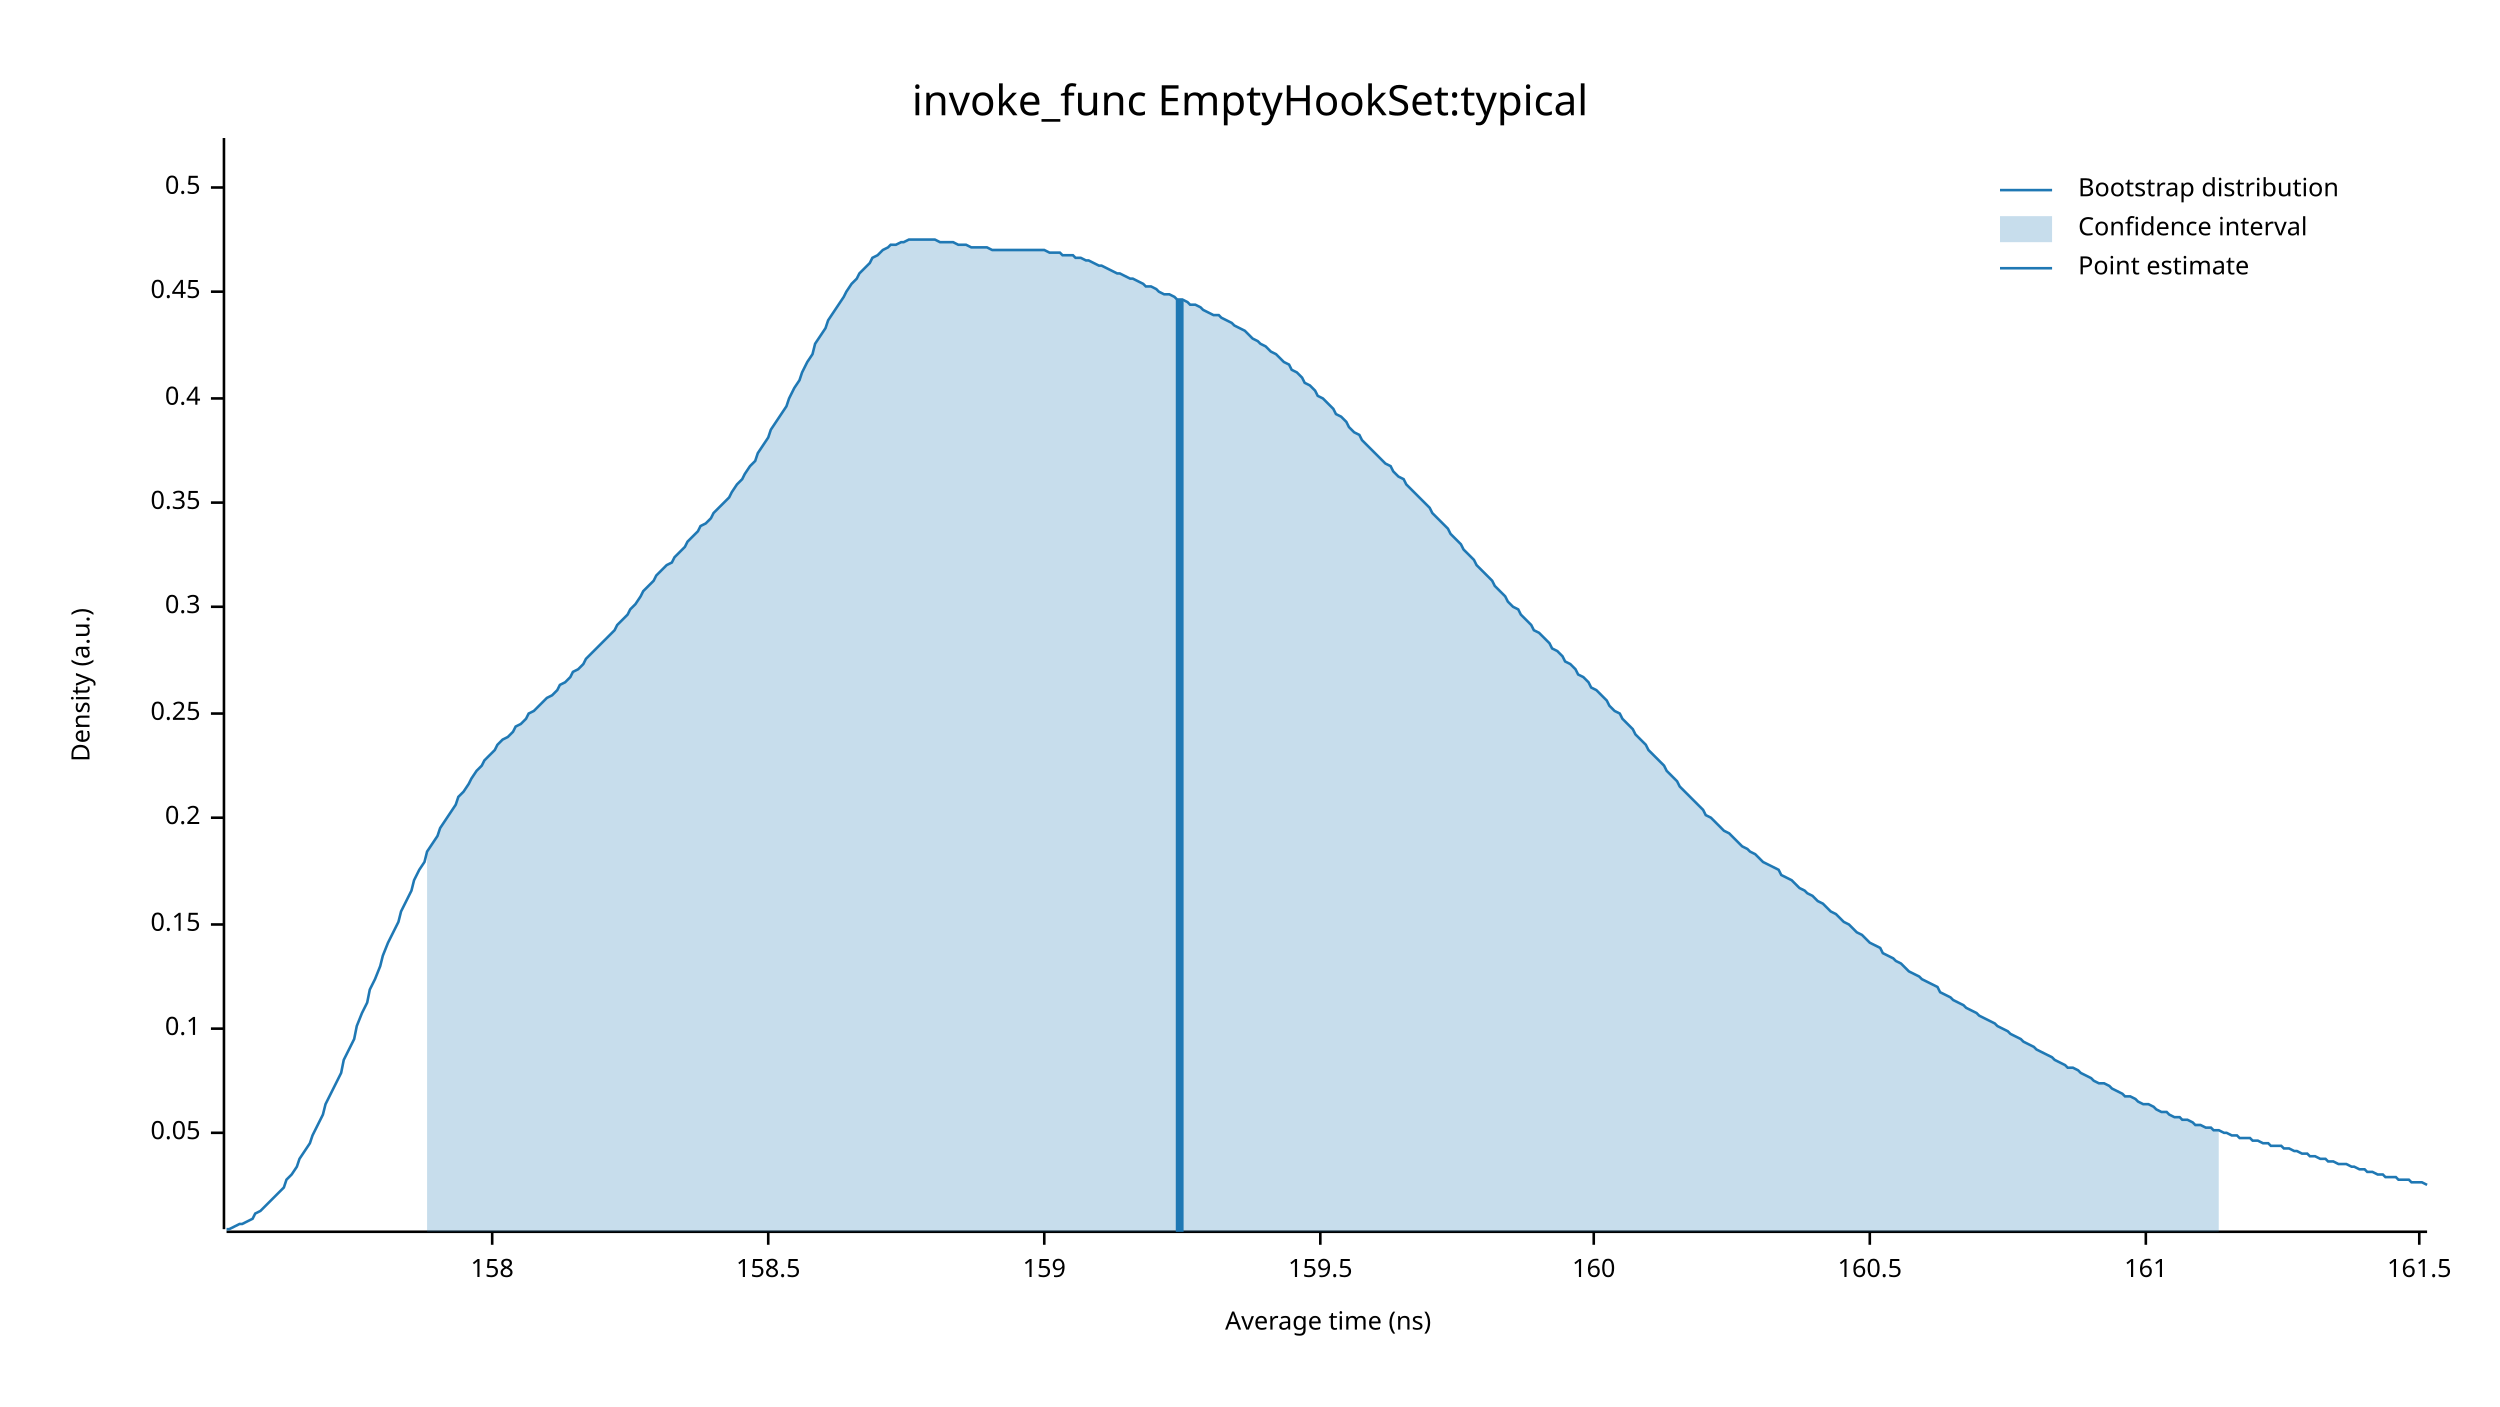
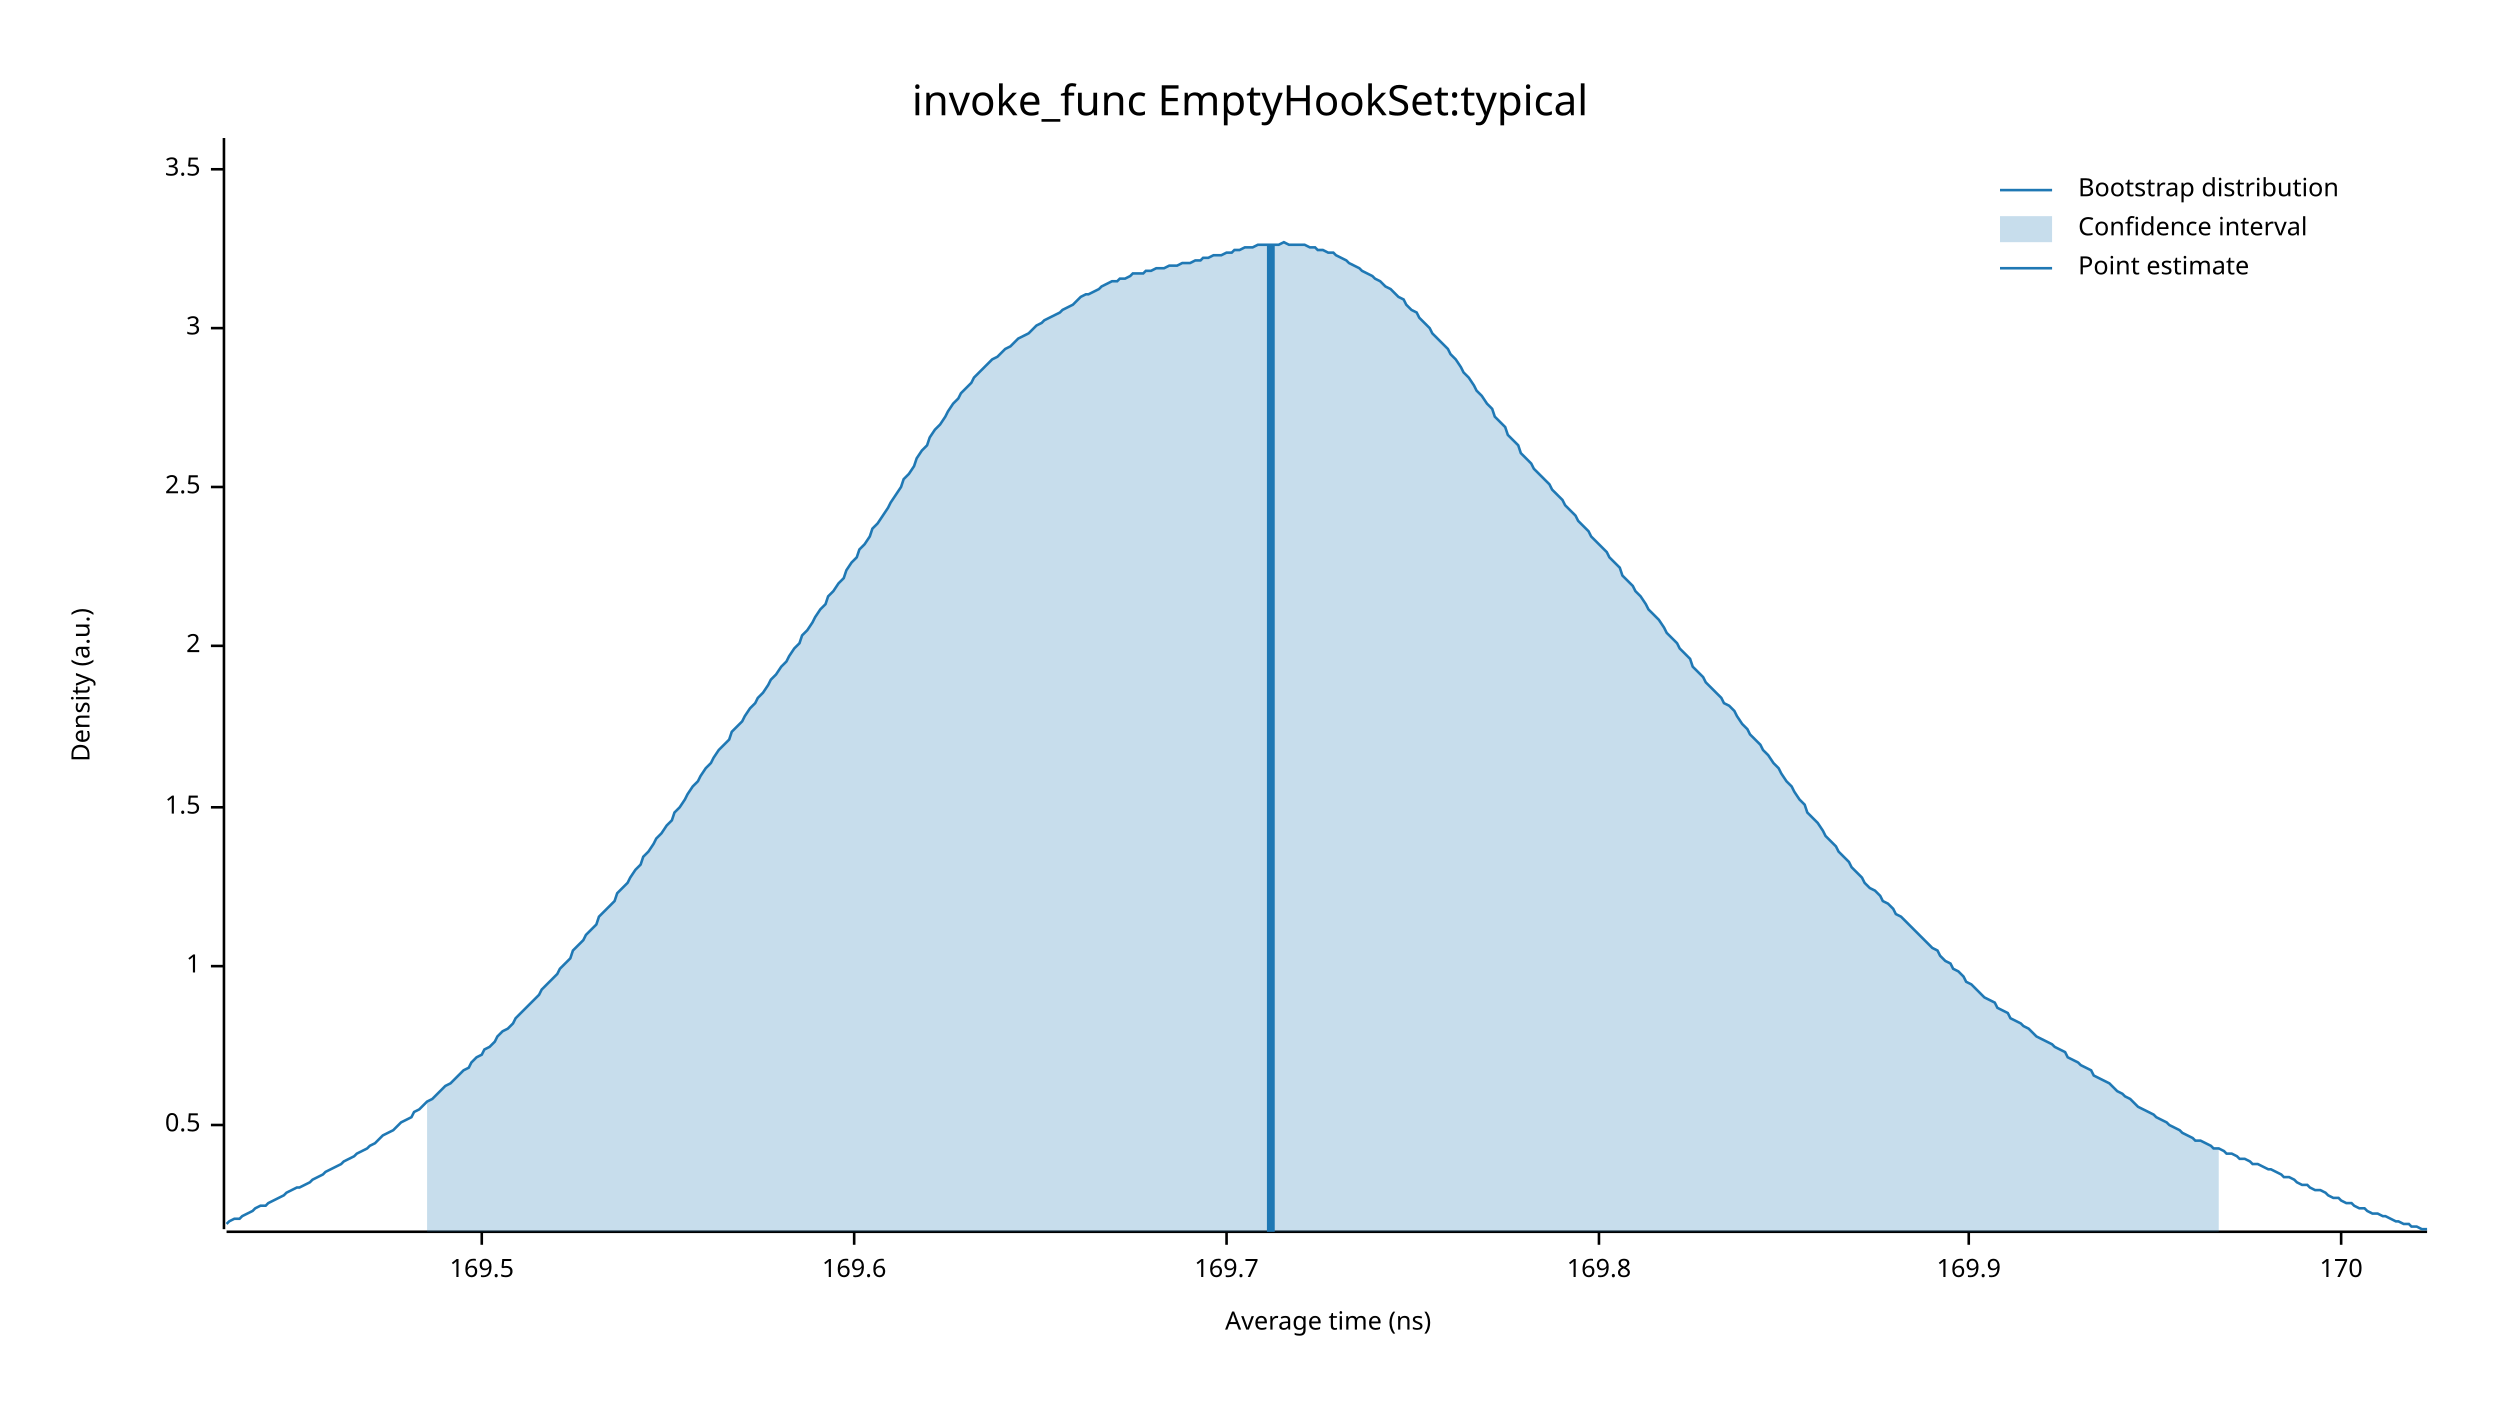
<svg xmlns="http://www.w3.org/2000/svg" width="960" height="540" viewBox="0 0 960 540">
  <text x="480" y="32" dy="0.76em" text-anchor="middle" font-family="sans-serif" font-size="16.129" opacity="1" fill="#000000">
invoke_func EmptyHookSet:typical
</text>
  <text x="27" y="263" dy="0.76em" text-anchor="middle" font-family="sans-serif" font-size="9.677" opacity="1" fill="#000000" transform="rotate(270, 27, 263)">
Density (a.u.)
</text>
  <text x="510" y="513" dy="-0.5ex" text-anchor="middle" font-family="sans-serif" font-size="9.677" opacity="1" fill="#000000">
Average time (ns)
</text>
  <polyline fill="none" opacity="1" stroke="#000000" stroke-width="1" points="86,53 86,472 " />
-   <text x="77" y="435" dy="0.5ex" text-anchor="end" font-family="sans-serif" font-size="9.677" opacity="1" fill="#000000">
- 0.05
- </text>
-   <polyline fill="none" opacity="1" stroke="#000000" stroke-width="1" points="81,435 86,435 " />
-   <text x="77" y="395" dy="0.5ex" text-anchor="end" font-family="sans-serif" font-size="9.677" opacity="1" fill="#000000">
- 0.1
- </text>
-   <polyline fill="none" opacity="1" stroke="#000000" stroke-width="1" points="81,395 86,395 " />
-   <text x="77" y="355" dy="0.5ex" text-anchor="end" font-family="sans-serif" font-size="9.677" opacity="1" fill="#000000">
- 0.15
- </text>
-   <polyline fill="none" opacity="1" stroke="#000000" stroke-width="1" points="81,355 86,355 " />
-   <text x="77" y="314" dy="0.5ex" text-anchor="end" font-family="sans-serif" font-size="9.677" opacity="1" fill="#000000">
- 0.2
- </text>
-   <polyline fill="none" opacity="1" stroke="#000000" stroke-width="1" points="81,314 86,314 " />
-   <text x="77" y="274" dy="0.5ex" text-anchor="end" font-family="sans-serif" font-size="9.677" opacity="1" fill="#000000">
- 0.25
- </text>
-   <polyline fill="none" opacity="1" stroke="#000000" stroke-width="1" points="81,274 86,274 " />
-   <text x="77" y="233" dy="0.5ex" text-anchor="end" font-family="sans-serif" font-size="9.677" opacity="1" fill="#000000">
- 0.3
- </text>
-   <polyline fill="none" opacity="1" stroke="#000000" stroke-width="1" points="81,233 86,233 " />
-   <text x="77" y="193" dy="0.5ex" text-anchor="end" font-family="sans-serif" font-size="9.677" opacity="1" fill="#000000">
- 0.35
- </text>
-   <polyline fill="none" opacity="1" stroke="#000000" stroke-width="1" points="81,193 86,193 " />
-   <text x="77" y="153" dy="0.5ex" text-anchor="end" font-family="sans-serif" font-size="9.677" opacity="1" fill="#000000">
- 0.4
- </text>
-   <polyline fill="none" opacity="1" stroke="#000000" stroke-width="1" points="81,153 86,153 " />
-   <text x="77" y="112" dy="0.5ex" text-anchor="end" font-family="sans-serif" font-size="9.677" opacity="1" fill="#000000">
- 0.45
- </text>
-   <polyline fill="none" opacity="1" stroke="#000000" stroke-width="1" points="81,112 86,112 " />
-   <text x="77" y="72" dy="0.5ex" text-anchor="end" font-family="sans-serif" font-size="9.677" opacity="1" fill="#000000">
+   <text x="77" y="432" dy="0.5ex" text-anchor="end" font-family="sans-serif" font-size="9.677" opacity="1" fill="#000000">
0.5
</text>
-   <polyline fill="none" opacity="1" stroke="#000000" stroke-width="1" points="81,72 86,72 " />
+   <polyline fill="none" opacity="1" stroke="#000000" stroke-width="1" points="81,432 86,432 " />
+   <text x="77" y="371" dy="0.5ex" text-anchor="end" font-family="sans-serif" font-size="9.677" opacity="1" fill="#000000">
+ 1
+ </text>
+   <polyline fill="none" opacity="1" stroke="#000000" stroke-width="1" points="81,371 86,371 " />
+   <text x="77" y="310" dy="0.5ex" text-anchor="end" font-family="sans-serif" font-size="9.677" opacity="1" fill="#000000">
+ 1.5
+ </text>
+   <polyline fill="none" opacity="1" stroke="#000000" stroke-width="1" points="81,310 86,310 " />
+   <text x="77" y="248" dy="0.5ex" text-anchor="end" font-family="sans-serif" font-size="9.677" opacity="1" fill="#000000">
+ 2
+ </text>
+   <polyline fill="none" opacity="1" stroke="#000000" stroke-width="1" points="81,248 86,248 " />
+   <text x="77" y="187" dy="0.5ex" text-anchor="end" font-family="sans-serif" font-size="9.677" opacity="1" fill="#000000">
+ 2.5
+ </text>
+   <polyline fill="none" opacity="1" stroke="#000000" stroke-width="1" points="81,187 86,187 " />
+   <text x="77" y="126" dy="0.5ex" text-anchor="end" font-family="sans-serif" font-size="9.677" opacity="1" fill="#000000">
+ 3
+ </text>
+   <polyline fill="none" opacity="1" stroke="#000000" stroke-width="1" points="81,126 86,126 " />
+   <text x="77" y="65" dy="0.5ex" text-anchor="end" font-family="sans-serif" font-size="9.677" opacity="1" fill="#000000">
+ 3.5
+ </text>
+   <polyline fill="none" opacity="1" stroke="#000000" stroke-width="1" points="81,65 86,65 " />
  <polyline fill="none" opacity="1" stroke="#000000" stroke-width="1" points="87,473 932,473 " />
-   <text x="189" y="483" dy="0.76em" text-anchor="middle" font-family="sans-serif" font-size="9.677" opacity="1" fill="#000000">
- 158
+   <text x="185" y="483" dy="0.76em" text-anchor="middle" font-family="sans-serif" font-size="9.677" opacity="1" fill="#000000">
+ 169.5
</text>
-   <polyline fill="none" opacity="1" stroke="#000000" stroke-width="1" points="189,473 189,478 " />
-   <text x="295" y="483" dy="0.76em" text-anchor="middle" font-family="sans-serif" font-size="9.677" opacity="1" fill="#000000">
- 158.5
+   <polyline fill="none" opacity="1" stroke="#000000" stroke-width="1" points="185,473 185,478 " />
+   <text x="328" y="483" dy="0.76em" text-anchor="middle" font-family="sans-serif" font-size="9.677" opacity="1" fill="#000000">
+ 169.6
</text>
-   <polyline fill="none" opacity="1" stroke="#000000" stroke-width="1" points="295,473 295,478 " />
-   <text x="401" y="483" dy="0.76em" text-anchor="middle" font-family="sans-serif" font-size="9.677" opacity="1" fill="#000000">
- 159
+   <polyline fill="none" opacity="1" stroke="#000000" stroke-width="1" points="328,473 328,478 " />
+   <text x="471" y="483" dy="0.76em" text-anchor="middle" font-family="sans-serif" font-size="9.677" opacity="1" fill="#000000">
+ 169.7
</text>
-   <polyline fill="none" opacity="1" stroke="#000000" stroke-width="1" points="401,473 401,478 " />
-   <text x="507" y="483" dy="0.76em" text-anchor="middle" font-family="sans-serif" font-size="9.677" opacity="1" fill="#000000">
- 159.5
+   <polyline fill="none" opacity="1" stroke="#000000" stroke-width="1" points="471,473 471,478 " />
+   <text x="614" y="483" dy="0.76em" text-anchor="middle" font-family="sans-serif" font-size="9.677" opacity="1" fill="#000000">
+ 169.8
</text>
-   <polyline fill="none" opacity="1" stroke="#000000" stroke-width="1" points="507,473 507,478 " />
-   <text x="612" y="483" dy="0.76em" text-anchor="middle" font-family="sans-serif" font-size="9.677" opacity="1" fill="#000000">
- 160
+   <polyline fill="none" opacity="1" stroke="#000000" stroke-width="1" points="614,473 614,478 " />
+   <text x="756" y="483" dy="0.76em" text-anchor="middle" font-family="sans-serif" font-size="9.677" opacity="1" fill="#000000">
+ 169.9
</text>
-   <polyline fill="none" opacity="1" stroke="#000000" stroke-width="1" points="612,473 612,478 " />
-   <text x="718" y="483" dy="0.76em" text-anchor="middle" font-family="sans-serif" font-size="9.677" opacity="1" fill="#000000">
- 160.5
+   <polyline fill="none" opacity="1" stroke="#000000" stroke-width="1" points="756,473 756,478 " />
+   <text x="899" y="483" dy="0.76em" text-anchor="middle" font-family="sans-serif" font-size="9.677" opacity="1" fill="#000000">
+ 170
</text>
-   <polyline fill="none" opacity="1" stroke="#000000" stroke-width="1" points="718,473 718,478 " />
-   <text x="824" y="483" dy="0.76em" text-anchor="middle" font-family="sans-serif" font-size="9.677" opacity="1" fill="#000000">
- 161
- </text>
-   <polyline fill="none" opacity="1" stroke="#000000" stroke-width="1" points="824,473 824,478 " />
-   <text x="929" y="483" dy="0.76em" text-anchor="middle" font-family="sans-serif" font-size="9.677" opacity="1" fill="#000000">
- 161.5
- </text>
-   <polyline fill="none" opacity="1" stroke="#000000" stroke-width="1" points="929,473 929,478 " />
-   <polyline fill="none" opacity="1" stroke="#1F78B4" stroke-width="1" points="87,472 88,472 90,471 92,470 93,470 95,469 97,468 98,466 100,465 102,463 103,462 105,460 107,458 109,456 110,453 112,451 114,448 115,445 117,442 119,439 120,436 122,432 124,428 125,424 127,420 129,416 131,412 132,407 134,403 136,399 137,394 139,389 141,385 142,380 144,376 146,371 147,367 149,362 151,358 153,354 154,350 156,346 158,342 159,338 161,334 163,331 164,327 166,324 168,321 169,318 171,315 173,312 175,309 176,306 178,304 180,301 181,299 183,296 185,294 186,292 188,290 190,288 191,286 193,284 195,283 197,281 198,279 200,278 202,276 203,274 205,273 207,271 208,270 210,268 212,267 214,265 215,263 217,262 219,260 220,258 222,257 224,255 225,253 227,251 229,249 230,248 232,246 234,244 236,242 237,240 239,238 241,236 242,234 244,232 246,229 247,227 249,225 251,223 252,221 254,219 256,217 258,216 259,214 261,212 263,210 264,208 266,206 268,204 269,202 271,201 273,199 274,197 276,195 278,193 280,191 281,189 283,186 285,184 286,182 288,179 290,177 291,174 293,171 295,168 296,165 298,162 300,159 302,156 303,153 305,149 307,146 308,143 310,139 312,136 313,132 315,129 317,126 318,123 320,120 322,117 324,114 325,112 327,109 329,107 330,105 332,103 334,101 335,99 337,98 339,96 341,95 342,94 344,94 346,93 347,93 349,92 351,92 352,92 354,92 356,92 357,92 359,92 361,93 363,93 364,93 366,93 368,94 369,94 371,94 373,95 374,95 376,95 378,95 379,95 381,96 383,96 385,96 386,96 388,96 390,96 391,96 393,96 395,96 396,96 398,96 400,96 401,96 403,97 405,97 407,97 408,98 410,98 412,98 413,99 415,99 417,100 418,100 420,101 422,102 423,102 425,103 427,104 429,105 430,105 432,106 434,107 435,107 437,108 439,109 440,110 442,110 444,111 445,112 447,113 449,113 451,114 452,115 454,115 456,116 457,117 459,117 461,118 462,119 464,120 466,121 468,121 469,122 471,123 473,124 474,125 476,126 478,127 479,128 481,130 483,131 484,132 486,133 488,135 490,136 491,137 493,139 495,140 496,142 498,143 500,145 501,147 503,148 505,150 506,152 508,153 510,155 512,157 513,159 515,160 517,162 518,164 520,166 522,167 523,169 525,171 527,173 528,174 530,176 532,178 534,179 535,181 537,183 539,184 540,186 542,188 544,190 545,191 547,193 549,195 550,197 552,199 554,201 556,203 557,205 559,207 561,209 562,211 564,213 566,215 567,217 569,219 571,221 573,223 574,225 576,227 578,229 579,231 581,233 583,234 584,236 586,238 588,240 589,242 591,243 593,245 595,247 596,249 598,250 600,252 601,254 603,255 605,257 606,259 608,260 610,262 611,264 613,265 615,267 617,269 618,271 620,273 622,274 623,276 625,278 627,280 628,282 630,284 632,286 633,288 635,290 637,292 639,294 640,296 642,298 644,300 645,302 647,304 649,306 650,307 652,309 654,311 655,313 657,314 659,316 661,318 662,319 664,320 666,322 667,323 669,325 671,326 672,327 674,328 676,330 677,331 679,332 681,333 683,334 684,336 686,337 688,338 689,339 691,341 693,342 694,343 696,344 698,346 700,347 701,348 703,350 705,351 706,352 708,354 710,355 711,356 713,358 715,359 716,360 718,362 720,363 722,364 723,366 725,367 727,368 728,369 730,370 732,372 733,373 735,374 737,375 738,376 740,377 742,378 744,379 745,381 747,382 749,383 750,384 752,385 754,386 755,387 757,388 759,389 760,390 762,391 764,392 766,393 767,394 769,395 771,396 772,397 774,398 776,399 777,400 779,401 781,402 782,403 784,404 786,405 788,406 789,407 791,408 793,409 794,410 796,410 798,411 799,412 801,413 803,414 804,415 806,416 808,416 810,417 811,418 813,419 815,420 816,421 818,421 820,422 821,423 823,424 825,424 827,425 828,426 830,427 832,427 833,428 835,429 837,429 838,430 840,430 842,431 843,432 845,432 847,433 849,433 850,434 852,434 854,435 855,435 857,436 859,436 860,437 862,437 864,437 865,438 867,438 869,439 871,439 872,440 874,440 876,440 877,441 879,441 881,442 882,442 884,443 886,443 887,444 889,444 891,445 893,445 894,446 896,446 898,447 899,447 901,447 903,448 904,448 906,449 908,449 909,450 911,450 913,451 915,451 916,452 918,452 920,452 921,453 923,453 925,453 926,454 928,454 930,454 932,455 " />
-   <polygon opacity="0.25" fill="#1F78B4" points="164,327 166,324 168,321 169,318 171,315 173,312 175,309 176,306 178,304 180,301 181,299 183,296 185,294 186,292 188,290 190,288 191,286 193,284 195,283 197,281 198,279 200,278 202,276 203,274 205,273 207,271 208,270 210,268 212,267 214,265 215,263 217,262 219,260 220,258 222,257 224,255 225,253 227,251 229,249 230,248 232,246 234,244 236,242 237,240 239,238 241,236 242,234 244,232 246,229 247,227 249,225 251,223 252,221 254,219 256,217 258,216 259,214 261,212 263,210 264,208 266,206 268,204 269,202 271,201 273,199 274,197 276,195 278,193 280,191 281,189 283,186 285,184 286,182 288,179 290,177 291,174 293,171 295,168 296,165 298,162 300,159 302,156 303,153 305,149 307,146 308,143 310,139 312,136 313,132 315,129 317,126 318,123 320,120 322,117 324,114 325,112 327,109 329,107 330,105 332,103 334,101 335,99 337,98 339,96 341,95 342,94 344,94 346,93 347,93 349,92 351,92 352,92 354,92 356,92 357,92 359,92 361,93 363,93 364,93 366,93 368,94 369,94 371,94 373,95 374,95 376,95 378,95 379,95 381,96 383,96 385,96 386,96 388,96 390,96 391,96 393,96 395,96 396,96 398,96 400,96 401,96 403,97 405,97 407,97 408,98 410,98 412,98 413,99 415,99 417,100 418,100 420,101 422,102 423,102 425,103 427,104 429,105 430,105 432,106 434,107 435,107 437,108 439,109 440,110 442,110 444,111 445,112 447,113 449,113 451,114 452,115 454,115 456,116 457,117 459,117 461,118 462,119 464,120 466,121 468,121 469,122 471,123 473,124 474,125 476,126 478,127 479,128 481,130 483,131 484,132 486,133 488,135 490,136 491,137 493,139 495,140 496,142 498,143 500,145 501,147 503,148 505,150 506,152 508,153 510,155 512,157 513,159 515,160 517,162 518,164 520,166 522,167 523,169 525,171 527,173 528,174 530,176 532,178 534,179 535,181 537,183 539,184 540,186 542,188 544,190 545,191 547,193 549,195 550,197 552,199 554,201 556,203 557,205 559,207 561,209 562,211 564,213 566,215 567,217 569,219 571,221 573,223 574,225 576,227 578,229 579,231 581,233 583,234 584,236 586,238 588,240 589,242 591,243 593,245 595,247 596,249 598,250 600,252 601,254 603,255 605,257 606,259 608,260 610,262 611,264 613,265 615,267 617,269 618,271 620,273 622,274 623,276 625,278 627,280 628,282 630,284 632,286 633,288 635,290 637,292 639,294 640,296 642,298 644,300 645,302 647,304 649,306 650,307 652,309 654,311 655,313 657,314 659,316 661,318 662,319 664,320 666,322 667,323 669,325 671,326 672,327 674,328 676,330 677,331 679,332 681,333 683,334 684,336 686,337 688,338 689,339 691,341 693,342 694,343 696,344 698,346 700,347 701,348 703,350 705,351 706,352 708,354 710,355 711,356 713,358 715,359 716,360 718,362 720,363 722,364 723,366 725,367 727,368 728,369 730,370 732,372 733,373 735,374 737,375 738,376 740,377 742,378 744,379 745,381 747,382 749,383 750,384 752,385 754,386 755,387 757,388 759,389 760,390 762,391 764,392 766,393 767,394 769,395 771,396 772,397 774,398 776,399 777,400 779,401 781,402 782,403 784,404 786,405 788,406 789,407 791,408 793,409 794,410 796,410 798,411 799,412 801,413 803,414 804,415 806,416 808,416 810,417 811,418 813,419 815,420 816,421 818,421 820,422 821,423 823,424 825,424 827,425 828,426 830,427 832,427 833,428 835,429 837,429 838,430 840,430 842,431 843,432 845,432 847,433 849,433 850,434 852,434 852,473 164,473 " />
-   <polyline fill="none" opacity="1" stroke="#1F78B4" stroke-width="3" points="453,473 453,115 " />
+   <polyline fill="none" opacity="1" stroke="#000000" stroke-width="1" points="899,473 899,478 " />
+   <polyline fill="none" opacity="1" stroke="#1F78B4" stroke-width="1" points="87,470 88,469 90,468 92,468 93,467 95,466 97,465 98,464 100,463 102,463 103,462 105,461 107,460 109,459 110,458 112,457 114,456 115,456 117,455 119,454 120,453 122,452 124,451 125,450 127,449 129,448 131,447 132,446 134,445 136,444 137,443 139,442 141,441 142,440 144,439 146,437 147,436 149,435 151,434 153,432 154,431 156,430 158,429 159,427 161,426 163,424 164,423 166,422 168,420 169,419 171,417 173,416 175,414 176,413 178,411 180,410 181,408 183,406 185,405 186,403 188,402 190,400 191,398 193,396 195,395 197,393 198,391 200,389 202,387 203,386 205,384 207,382 208,380 210,378 212,376 214,374 215,372 217,370 219,368 220,365 222,363 224,361 225,359 227,357 229,355 230,352 232,350 234,348 236,346 237,343 239,341 241,339 242,337 244,334 246,332 247,329 249,327 251,324 252,322 254,320 256,317 258,315 259,312 261,310 263,307 264,305 266,302 268,300 269,298 271,295 273,293 274,291 276,288 278,286 280,284 281,281 283,279 285,277 286,275 288,272 290,270 291,268 293,266 295,263 296,261 298,259 300,256 302,254 303,252 305,249 307,247 308,244 310,242 312,239 313,237 315,234 317,232 318,229 320,227 322,224 324,222 325,219 327,216 329,214 330,211 332,209 334,206 335,203 337,201 339,198 341,195 342,193 344,190 346,187 347,184 349,182 351,179 352,176 354,173 356,171 357,168 359,165 361,163 363,160 364,158 366,155 368,153 369,151 371,149 373,147 374,145 376,143 378,141 379,140 381,138 383,137 385,135 386,134 388,133 390,131 391,130 393,129 395,128 396,127 398,125 400,124 401,123 403,122 405,121 407,120 408,119 410,118 412,117 413,116 415,114 417,113 418,113 420,112 422,111 423,110 425,109 427,108 429,108 430,107 432,107 434,106 435,105 437,105 439,105 440,104 442,104 444,103 445,103 447,103 449,102 451,102 452,102 454,101 456,101 457,101 459,100 461,100 462,99 464,99 466,98 468,98 469,98 471,97 473,97 474,96 476,96 478,95 479,95 481,95 483,94 484,94 486,94 488,94 490,94 491,94 493,93 495,94 496,94 498,94 500,94 501,94 503,95 505,95 506,96 508,96 510,97 512,97 513,98 515,99 517,100 518,101 520,102 522,103 523,104 525,105 527,106 528,107 530,108 532,110 534,111 535,112 537,114 539,115 540,117 542,119 544,120 545,122 547,124 549,126 550,128 552,130 554,132 556,134 557,136 559,138 561,141 562,143 564,145 566,148 567,150 569,152 571,155 573,157 574,160 576,162 578,164 579,167 581,169 583,171 584,174 586,176 588,178 589,180 591,182 593,184 595,186 596,188 598,190 600,192 601,194 603,196 605,198 606,200 608,202 610,204 611,206 613,208 615,210 617,212 618,214 620,216 622,218 623,221 625,223 627,225 628,227 630,229 632,232 633,234 635,236 637,238 639,241 640,243 642,245 644,247 645,249 647,251 649,253 650,256 652,258 654,260 655,262 657,264 659,266 661,268 662,270 664,271 666,273 667,275 669,278 671,280 672,282 674,284 676,286 677,288 679,290 681,293 683,295 684,297 686,300 688,302 689,304 691,307 693,309 694,312 696,314 698,316 700,319 701,321 703,323 705,325 706,327 708,329 710,331 711,333 713,335 715,337 716,339 718,341 720,342 722,344 723,346 725,347 727,349 728,351 730,352 732,354 733,355 735,357 737,359 738,360 740,362 742,364 744,365 745,367 747,369 749,370 750,372 752,373 754,375 755,377 757,378 759,380 760,381 762,383 764,384 766,385 767,387 769,388 771,389 772,391 774,392 776,393 777,394 779,395 781,397 782,398 784,399 786,400 788,401 789,402 791,403 793,404 794,406 796,407 798,408 799,409 801,410 803,411 804,413 806,414 808,415 810,416 811,417 813,419 815,420 816,421 818,422 820,424 821,425 823,426 825,427 827,428 828,429 830,430 832,431 833,432 835,433 837,434 838,435 840,436 842,437 843,438 845,438 847,439 849,440 850,441 852,441 854,442 855,443 857,443 859,444 860,445 862,445 864,446 865,447 867,447 869,448 871,449 872,449 874,450 876,451 877,452 879,452 881,453 882,454 884,455 886,455 887,456 889,457 891,457 893,458 894,459 896,460 898,460 899,461 901,462 903,462 904,463 906,464 908,464 909,465 911,466 913,466 915,467 916,467 918,468 920,469 921,469 923,470 925,470 926,471 928,471 930,472 932,472 " />
+   <polygon opacity="0.25" fill="#1F78B4" points="164,423 166,422 168,420 169,419 171,417 173,416 175,414 176,413 178,411 180,410 181,408 183,406 185,405 186,403 188,402 190,400 191,398 193,396 195,395 197,393 198,391 200,389 202,387 203,386 205,384 207,382 208,380 210,378 212,376 214,374 215,372 217,370 219,368 220,365 222,363 224,361 225,359 227,357 229,355 230,352 232,350 234,348 236,346 237,343 239,341 241,339 242,337 244,334 246,332 247,329 249,327 251,324 252,322 254,320 256,317 258,315 259,312 261,310 263,307 264,305 266,302 268,300 269,298 271,295 273,293 274,291 276,288 278,286 280,284 281,281 283,279 285,277 286,275 288,272 290,270 291,268 293,266 295,263 296,261 298,259 300,256 302,254 303,252 305,249 307,247 308,244 310,242 312,239 313,237 315,234 317,232 318,229 320,227 322,224 324,222 325,219 327,216 329,214 330,211 332,209 334,206 335,203 337,201 339,198 341,195 342,193 344,190 346,187 347,184 349,182 351,179 352,176 354,173 356,171 357,168 359,165 361,163 363,160 364,158 366,155 368,153 369,151 371,149 373,147 374,145 376,143 378,141 379,140 381,138 383,137 385,135 386,134 388,133 390,131 391,130 393,129 395,128 396,127 398,125 400,124 401,123 403,122 405,121 407,120 408,119 410,118 412,117 413,116 415,114 417,113 418,113 420,112 422,111 423,110 425,109 427,108 429,108 430,107 432,107 434,106 435,105 437,105 439,105 440,104 442,104 444,103 445,103 447,103 449,102 451,102 452,102 454,101 456,101 457,101 459,100 461,100 462,99 464,99 466,98 468,98 469,98 471,97 473,97 474,96 476,96 478,95 479,95 481,95 483,94 484,94 486,94 488,94 490,94 491,94 493,93 495,94 496,94 498,94 500,94 501,94 503,95 505,95 506,96 508,96 510,97 512,97 513,98 515,99 517,100 518,101 520,102 522,103 523,104 525,105 527,106 528,107 530,108 532,110 534,111 535,112 537,114 539,115 540,117 542,119 544,120 545,122 547,124 549,126 550,128 552,130 554,132 556,134 557,136 559,138 561,141 562,143 564,145 566,148 567,150 569,152 571,155 573,157 574,160 576,162 578,164 579,167 581,169 583,171 584,174 586,176 588,178 589,180 591,182 593,184 595,186 596,188 598,190 600,192 601,194 603,196 605,198 606,200 608,202 610,204 611,206 613,208 615,210 617,212 618,214 620,216 622,218 623,221 625,223 627,225 628,227 630,229 632,232 633,234 635,236 637,238 639,241 640,243 642,245 644,247 645,249 647,251 649,253 650,256 652,258 654,260 655,262 657,264 659,266 661,268 662,270 664,271 666,273 667,275 669,278 671,280 672,282 674,284 676,286 677,288 679,290 681,293 683,295 684,297 686,300 688,302 689,304 691,307 693,309 694,312 696,314 698,316 700,319 701,321 703,323 705,325 706,327 708,329 710,331 711,333 713,335 715,337 716,339 718,341 720,342 722,344 723,346 725,347 727,349 728,351 730,352 732,354 733,355 735,357 737,359 738,360 740,362 742,364 744,365 745,367 747,369 749,370 750,372 752,373 754,375 755,377 757,378 759,380 760,381 762,383 764,384 766,385 767,387 769,388 771,389 772,391 774,392 776,393 777,394 779,395 781,397 782,398 784,399 786,400 788,401 789,402 791,403 793,404 794,406 796,407 798,408 799,409 801,410 803,411 804,413 806,414 808,415 810,416 811,417 813,419 815,420 816,421 818,422 820,424 821,425 823,426 825,427 827,428 828,429 830,430 832,431 833,432 835,433 837,434 838,435 840,436 842,437 843,438 845,438 847,439 849,440 850,441 852,441 852,473 164,473 " />
+   <polyline fill="none" opacity="1" stroke="#1F78B4" stroke-width="3" points="488,473 488,94 " />
  <text x="798" y="68" dy="0.76em" text-anchor="start" font-family="sans-serif" font-size="9.677" opacity="1" fill="#000000">
Bootstrap distribution
</text>
  <text x="798" y="83" dy="0.76em" text-anchor="start" font-family="sans-serif" font-size="9.677" opacity="1" fill="#000000">
Confidence interval
</text>
  <text x="798" y="98" dy="0.76em" text-anchor="start" font-family="sans-serif" font-size="9.677" opacity="1" fill="#000000">
Point estimate
</text>
  <polyline fill="none" opacity="1" stroke="#1F78B4" stroke-width="1" points="768,73 788,73 " />
  <rect x="768" y="83" width="20" height="10" opacity="0.25" fill="#1F78B4" stroke="none" />
  <polyline fill="none" opacity="1" stroke="#1F78B4" stroke-width="1" points="768,103 788,103 " />
</svg>
